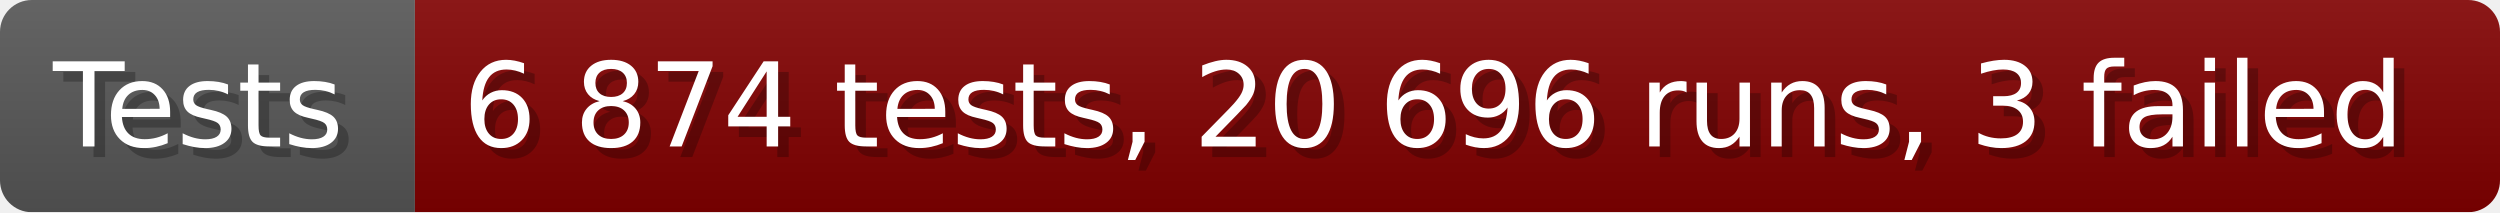
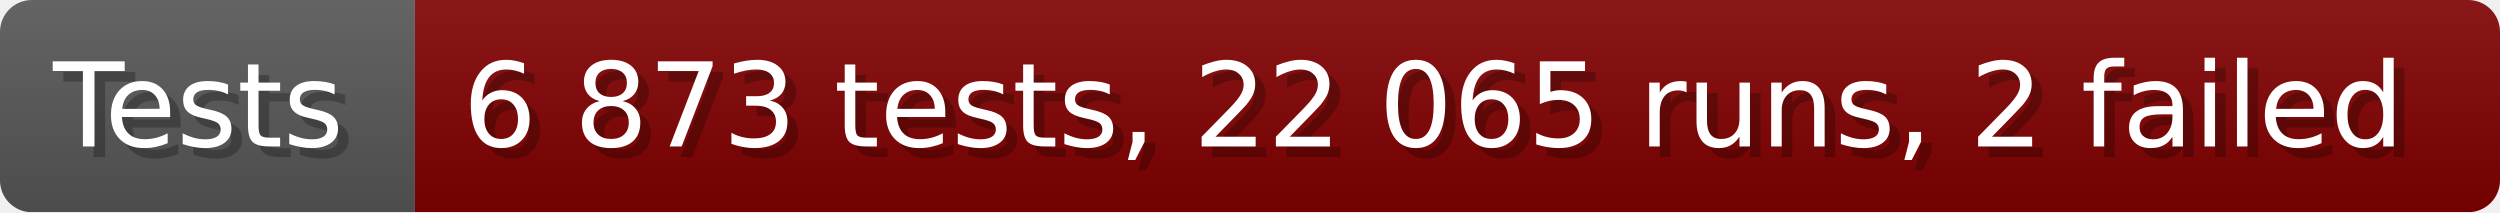
- <svg xmlns="http://www.w3.org/2000/svg" width="235.6" height="20" viewBox="0 0 2356 200" role="img" aria-label="Tests: 6 874 tests, 20 696 runs, 3 failed">
+ <svg xmlns="http://www.w3.org/2000/svg" width="235.6" height="20" viewBox="0 0 2356 200" role="img" aria-label="Tests: 6 873 tests, 22 065 runs, 2 failed">
  <linearGradient id="a" x2="0" y2="100%">
    <stop offset="0" stop-opacity=".1" stop-color="#EEE" />
    <stop offset="1" stop-opacity=".1" />
  </linearGradient>
  <mask id="m">
    <rect width="2356" height="200" rx="30" fill="#FFF" />
  </mask>
  <g mask="url(#m)">
    <rect width="391" height="200" fill="#555" />
    <rect width="1965" height="200" fill="#800000" x="391" />
    <rect width="2356" height="200" fill="url(#a)" />
  </g>
  <g aria-hidden="true" fill="#fff" text-anchor="start" font-family="Verdana,DejaVu Sans,sans-serif" font-size="110">
    <text x="60" y="148" textLength="291" fill="#000" opacity="0.25">Tests</text>
    <text x="50" y="138" textLength="291">Tests</text>
-     <text x="446" y="148" textLength="1865" fill="#000" opacity="0.25">6 874 tests, 20 696 runs, 3 failed</text>
-     <text x="436" y="138" textLength="1865">6 874 tests, 20 696 runs, 3 failed</text>
+     <text x="446" y="148" textLength="1865" fill="#000" opacity="0.25">6 873 tests, 22 065 runs, 2 failed</text>
+     <text x="436" y="138" textLength="1865">6 873 tests, 22 065 runs, 2 failed</text>
  </g>
</svg>
